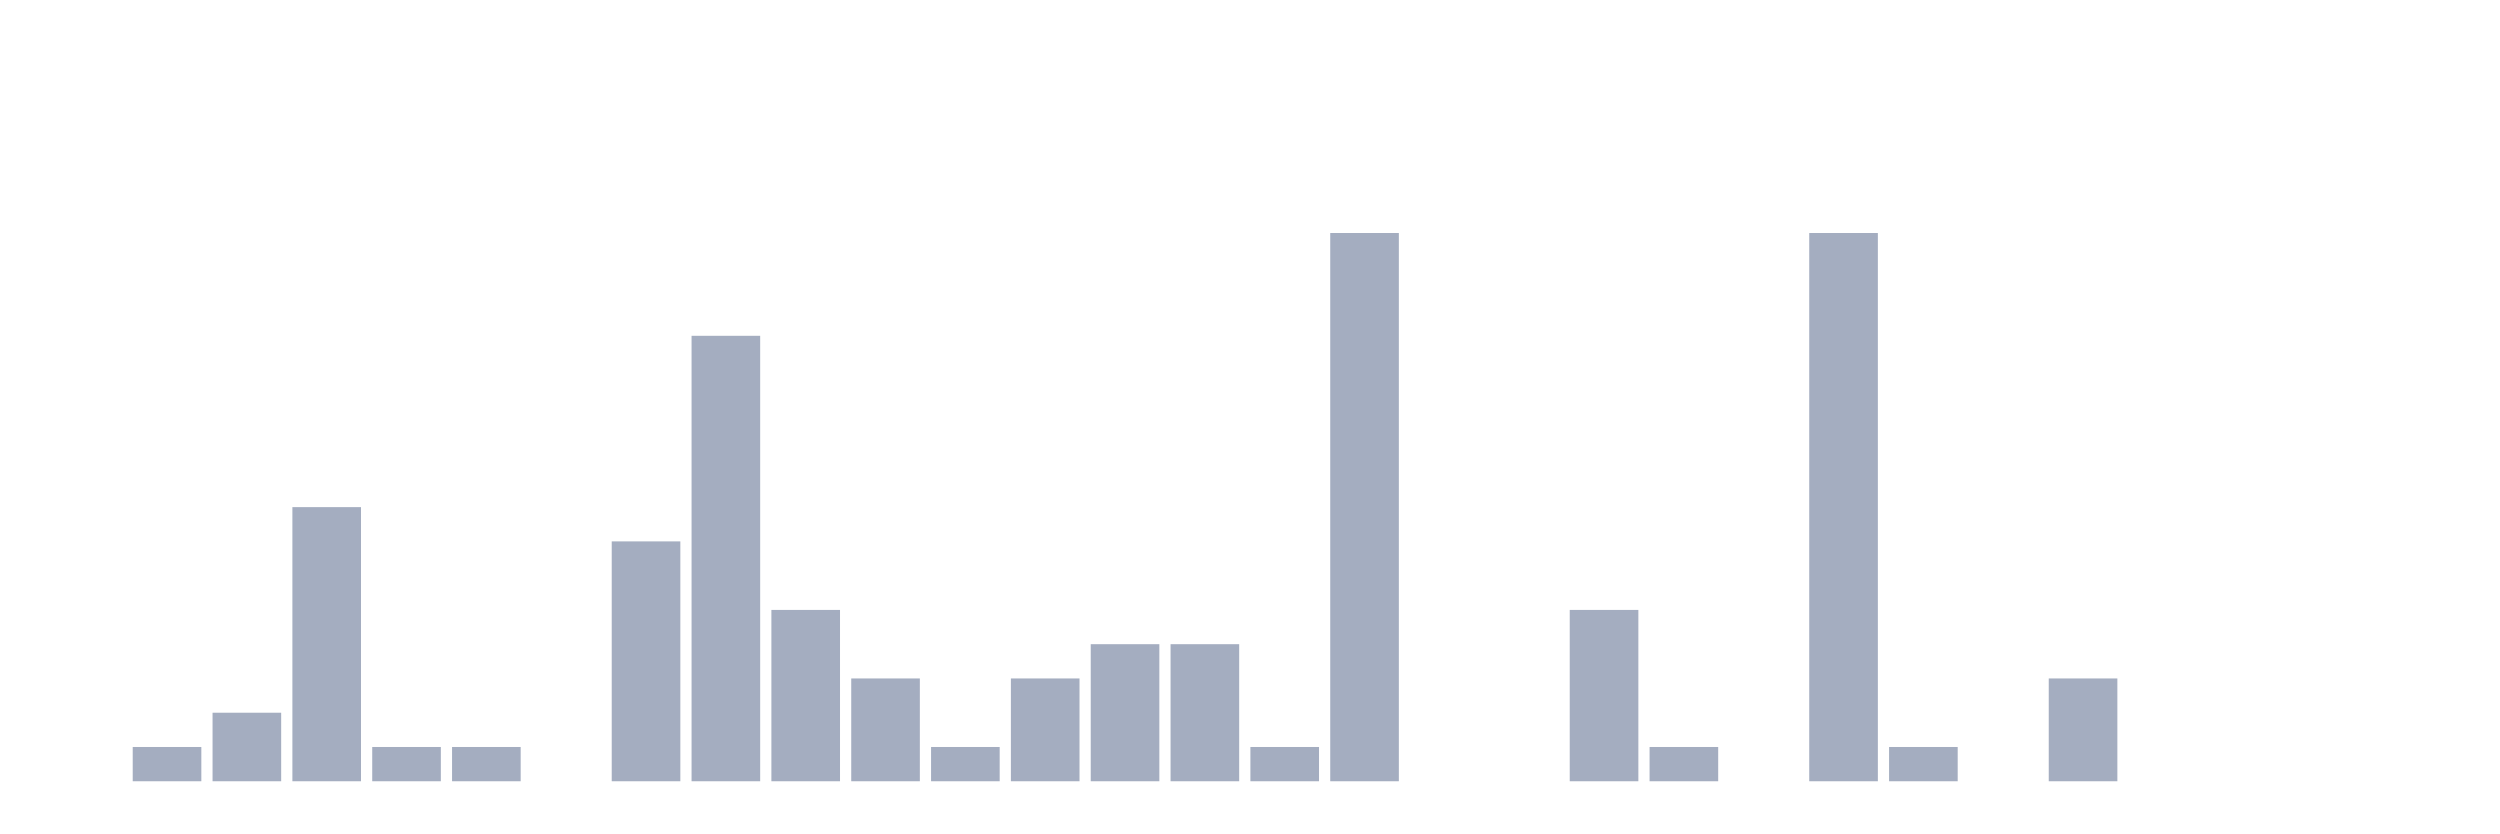
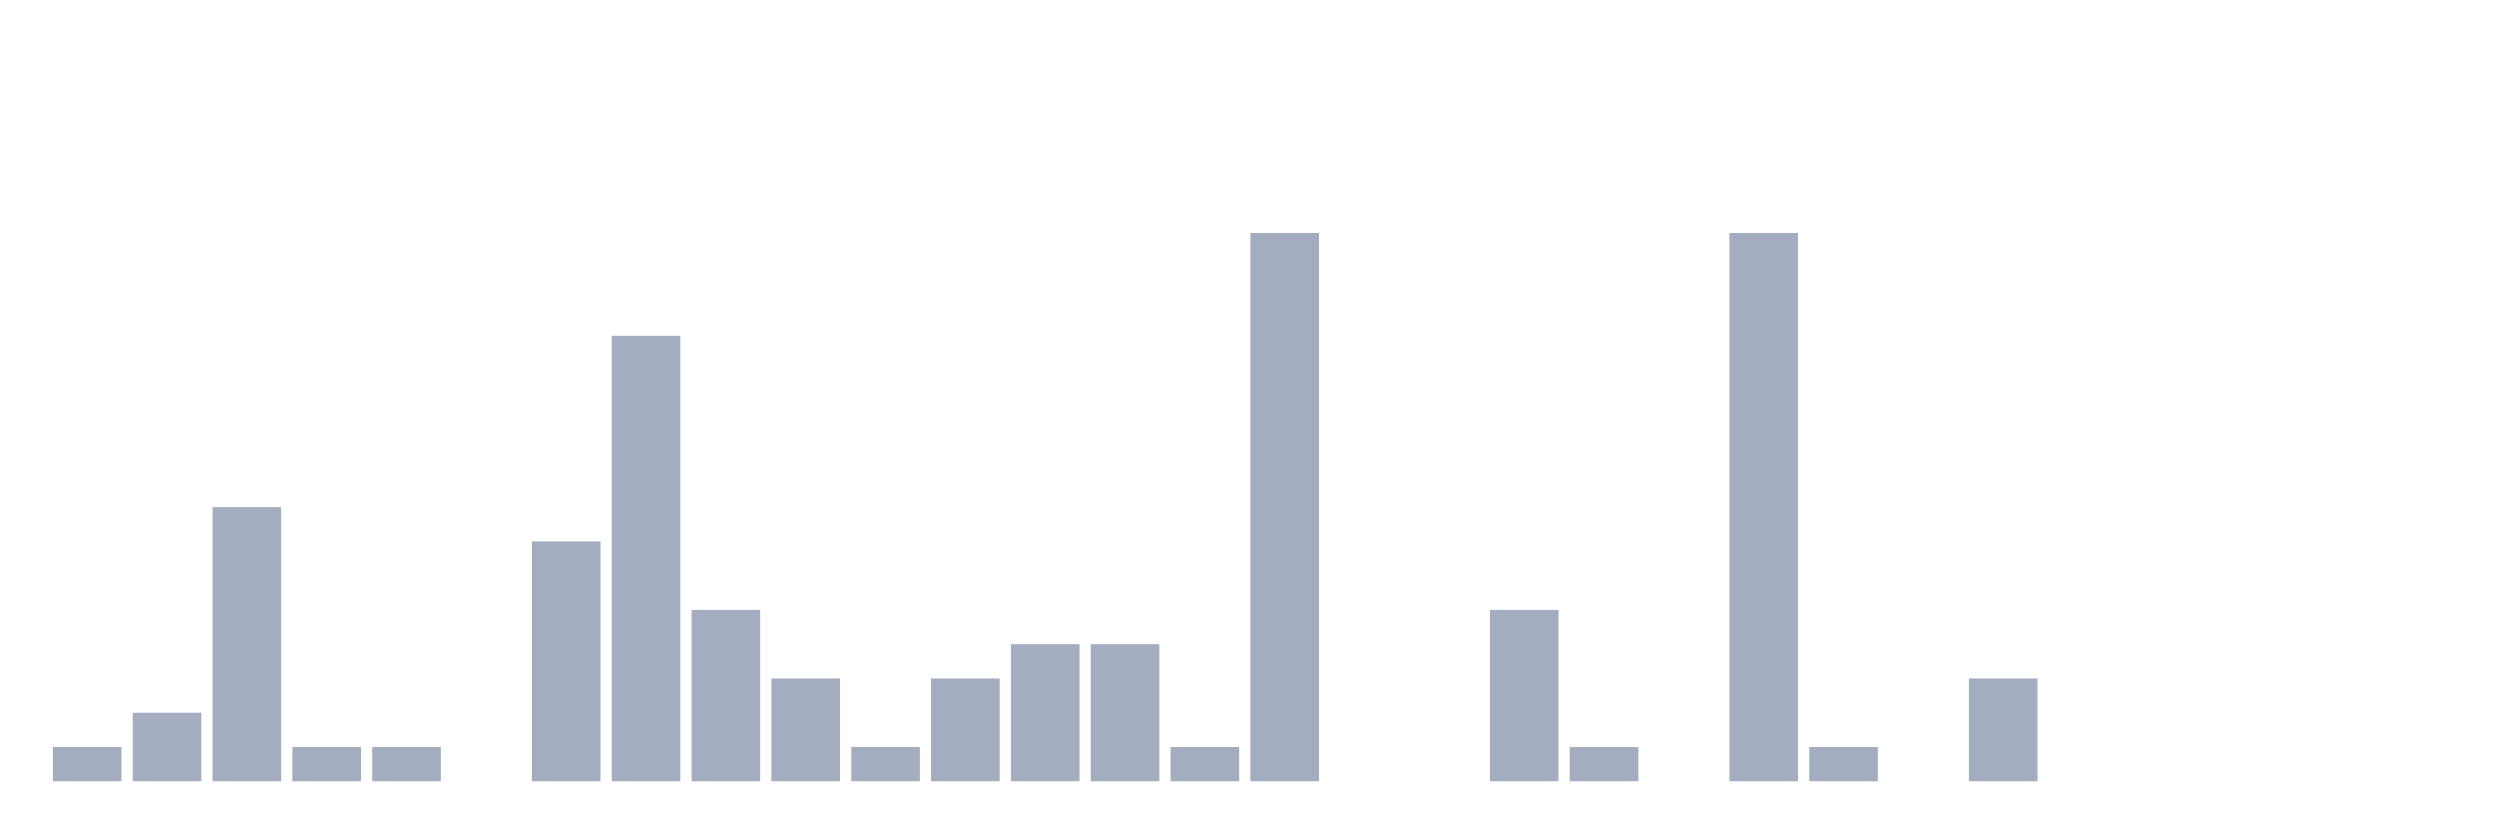
<svg xmlns="http://www.w3.org/2000/svg" viewBox="0 0 480 160">
  <g transform="translate(10,10)">
-     <rect class="bar" x="0.153" width="13.175" y="140" height="0" fill="rgb(164,173,192)" />
-     <rect class="bar" x="15.482" width="13.175" y="133.421" height="6.579" fill="rgb(164,173,192)" />
-     <rect class="bar" x="30.81" width="13.175" y="126.842" height="13.158" fill="rgb(164,173,192)" />
-     <rect class="bar" x="46.138" width="13.175" y="87.368" height="52.632" fill="rgb(164,173,192)" />
+     <rect class="bar" x="0.153" width="13.175" y="133.421" height="6.579" fill="rgb(164,173,192)" />
+     <rect class="bar" x="15.482" width="13.175" y="126.842" height="13.158" fill="rgb(164,173,192)" />
+     <rect class="bar" x="30.81" width="13.175" y="87.368" height="52.632" fill="rgb(164,173,192)" />
+     <rect class="bar" x="46.138" width="13.175" y="133.421" height="6.579" fill="rgb(164,173,192)" />
    <rect class="bar" x="61.466" width="13.175" y="133.421" height="6.579" fill="rgb(164,173,192)" />
-     <rect class="bar" x="76.794" width="13.175" y="133.421" height="6.579" fill="rgb(164,173,192)" />
-     <rect class="bar" x="92.123" width="13.175" y="140" height="0" fill="rgb(164,173,192)" />
-     <rect class="bar" x="107.451" width="13.175" y="93.947" height="46.053" fill="rgb(164,173,192)" />
-     <rect class="bar" x="122.779" width="13.175" y="54.474" height="85.526" fill="rgb(164,173,192)" />
-     <rect class="bar" x="138.107" width="13.175" y="107.105" height="32.895" fill="rgb(164,173,192)" />
-     <rect class="bar" x="153.436" width="13.175" y="120.263" height="19.737" fill="rgb(164,173,192)" />
-     <rect class="bar" x="168.764" width="13.175" y="133.421" height="6.579" fill="rgb(164,173,192)" />
-     <rect class="bar" x="184.092" width="13.175" y="120.263" height="19.737" fill="rgb(164,173,192)" />
+     <rect class="bar" x="76.794" width="13.175" y="140" height="0" fill="rgb(164,173,192)" />
+     <rect class="bar" x="92.123" width="13.175" y="93.947" height="46.053" fill="rgb(164,173,192)" />
+     <rect class="bar" x="107.451" width="13.175" y="54.474" height="85.526" fill="rgb(164,173,192)" />
+     <rect class="bar" x="122.779" width="13.175" y="107.105" height="32.895" fill="rgb(164,173,192)" />
+     <rect class="bar" x="138.107" width="13.175" y="120.263" height="19.737" fill="rgb(164,173,192)" />
+     <rect class="bar" x="153.436" width="13.175" y="133.421" height="6.579" fill="rgb(164,173,192)" />
+     <rect class="bar" x="168.764" width="13.175" y="120.263" height="19.737" fill="rgb(164,173,192)" />
+     <rect class="bar" x="184.092" width="13.175" y="113.684" height="26.316" fill="rgb(164,173,192)" />
    <rect class="bar" x="199.42" width="13.175" y="113.684" height="26.316" fill="rgb(164,173,192)" />
-     <rect class="bar" x="214.748" width="13.175" y="113.684" height="26.316" fill="rgb(164,173,192)" />
-     <rect class="bar" x="230.077" width="13.175" y="133.421" height="6.579" fill="rgb(164,173,192)" />
-     <rect class="bar" x="245.405" width="13.175" y="34.737" height="105.263" fill="rgb(164,173,192)" />
+     <rect class="bar" x="214.748" width="13.175" y="133.421" height="6.579" fill="rgb(164,173,192)" />
+     <rect class="bar" x="230.077" width="13.175" y="34.737" height="105.263" fill="rgb(164,173,192)" />
+     <rect class="bar" x="245.405" width="13.175" y="140" height="0" fill="rgb(164,173,192)" />
    <rect class="bar" x="260.733" width="13.175" y="140" height="0" fill="rgb(164,173,192)" />
-     <rect class="bar" x="276.061" width="13.175" y="140" height="0" fill="rgb(164,173,192)" />
-     <rect class="bar" x="291.39" width="13.175" y="107.105" height="32.895" fill="rgb(164,173,192)" />
-     <rect class="bar" x="306.718" width="13.175" y="133.421" height="6.579" fill="rgb(164,173,192)" />
-     <rect class="bar" x="322.046" width="13.175" y="140" height="0" fill="rgb(164,173,192)" />
-     <rect class="bar" x="337.374" width="13.175" y="34.737" height="105.263" fill="rgb(164,173,192)" />
-     <rect class="bar" x="352.702" width="13.175" y="133.421" height="6.579" fill="rgb(164,173,192)" />
-     <rect class="bar" x="368.031" width="13.175" y="140" height="0" fill="rgb(164,173,192)" />
-     <rect class="bar" x="383.359" width="13.175" y="120.263" height="19.737" fill="rgb(164,173,192)" />
+     <rect class="bar" x="276.061" width="13.175" y="107.105" height="32.895" fill="rgb(164,173,192)" />
+     <rect class="bar" x="291.39" width="13.175" y="133.421" height="6.579" fill="rgb(164,173,192)" />
+     <rect class="bar" x="306.718" width="13.175" y="140" height="0" fill="rgb(164,173,192)" />
+     <rect class="bar" x="322.046" width="13.175" y="34.737" height="105.263" fill="rgb(164,173,192)" />
+     <rect class="bar" x="337.374" width="13.175" y="133.421" height="6.579" fill="rgb(164,173,192)" />
+     <rect class="bar" x="352.702" width="13.175" y="140" height="0" fill="rgb(164,173,192)" />
+     <rect class="bar" x="368.031" width="13.175" y="120.263" height="19.737" fill="rgb(164,173,192)" />
+     <rect class="bar" x="383.359" width="13.175" y="140" height="0" fill="rgb(164,173,192)" />
    <rect class="bar" x="398.687" width="13.175" y="140" height="0" fill="rgb(164,173,192)" />
    <rect class="bar" x="414.015" width="13.175" y="140" height="0" fill="rgb(164,173,192)" />
    <rect class="bar" x="429.344" width="13.175" y="140" height="0" fill="rgb(164,173,192)" />
    <rect class="bar" x="444.672" width="13.175" y="140" height="0" fill="rgb(164,173,192)" />
  </g>
</svg>
